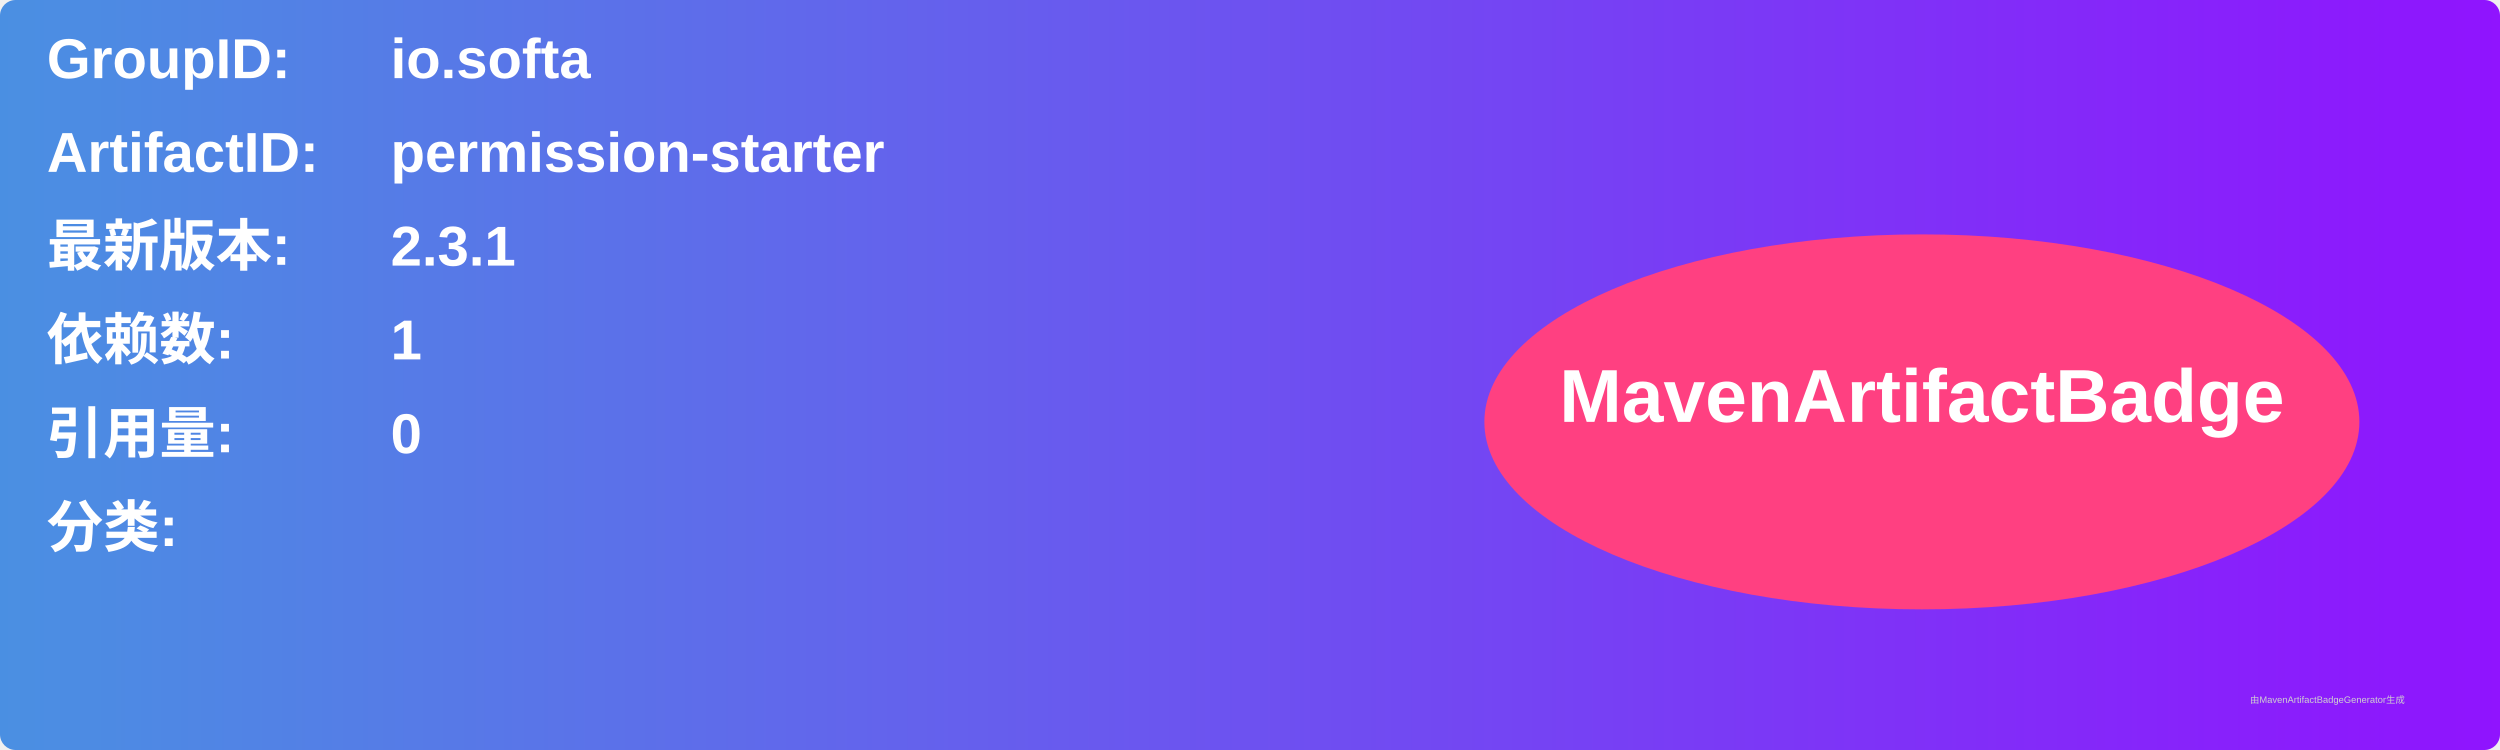
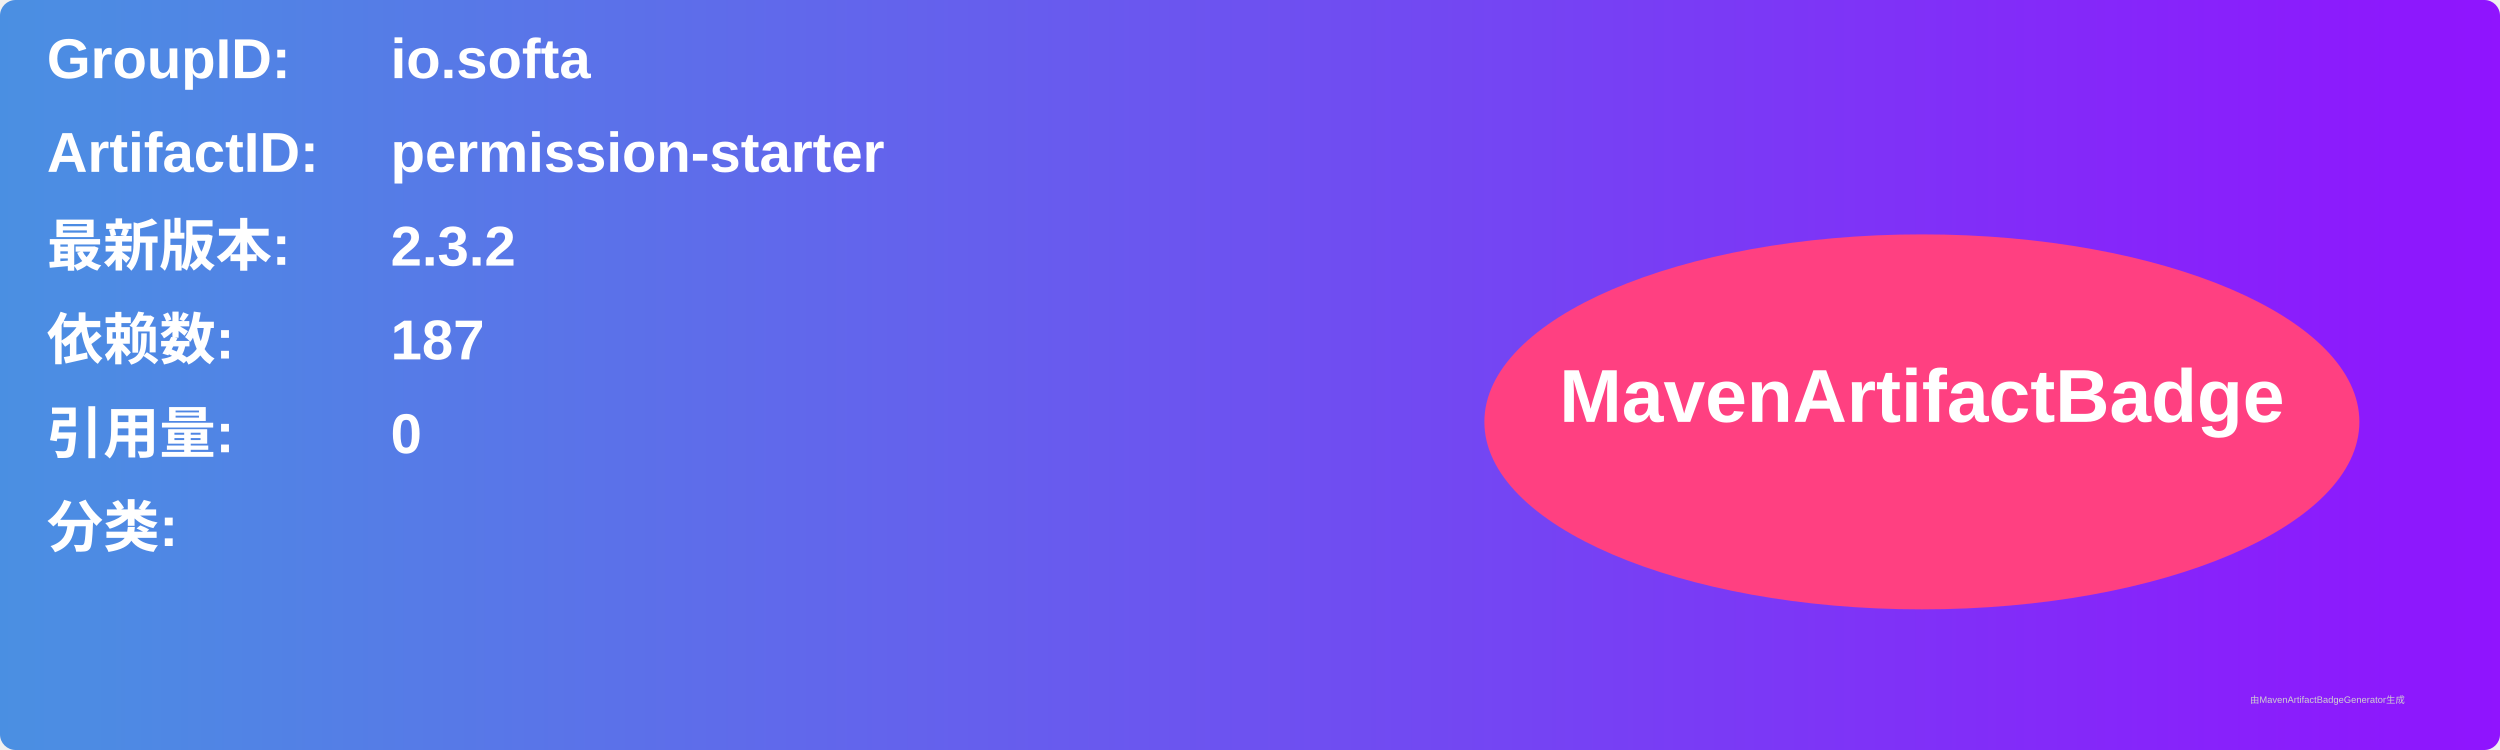
<svg xmlns="http://www.w3.org/2000/svg" width="800" height="240" viewBox="0 0 800 240">
  <linearGradient id="grad" x1="0%" y1="0%" x2="100%" y2="0%">
    <stop offset="0%" stop-color="#4a90e2" />
    <stop offset="100%" stop-color="#9013fe" />
  </linearGradient>
  <rect width="100%" height="100%" rx="5" ry="5" fill="url(#grad)" />
  <g transform="translate(15, 15)">
    <text x="0" y="10" font-family="Arial" font-size="18" fill="white" font-weight="bold" width="260">GroupID:</text>
    <text x="110" y="10" font-family="Arial" font-size="18" fill="white" font-weight="bold" width="460">io.softa</text>
    <text x="0" y="40" font-family="Arial" font-size="18" fill="white" font-weight="bold" width="260">ArtifactID:</text>
    <text x="110" y="40" font-family="Arial" font-size="18" fill="white" font-weight="bold" width="460">permission-starter</text>
    <text x="0" y="70" font-family="Arial" font-size="18" fill="white" font-weight="bold">最新版本:</text>
    <text x="110" y="70" font-family="Arial" font-size="18" fill="white" font-weight="bold">
-       <tspan font-weight="bold">2.3.1</tspan>
+       <tspan font-weight="bold">2.3.2</tspan>
    </text>
    <text x="0" y="100" font-family="Arial" font-size="18" fill="white" font-weight="bold">依赖数: </text>
    <text x="110" y="100" font-family="Arial" font-size="18" fill="white">
-       <tspan font-weight="bold">1</tspan>
+       <tspan font-weight="bold">187</tspan>
    </text>
    <text x="0" y="130" font-family="Arial" font-size="18" fill="white" font-weight="bold">引用量: </text>
    <text x="110" y="130" font-family="Arial" font-size="18" fill="white">
      <tspan font-weight="bold">0</tspan>
    </text>
    <text x="0" y="160" font-family="Arial" font-size="18" fill="white" font-weight="bold">分类:</text>
    <text x="10" y="190" font-family="Arial" font-size="10" fill="white">
      <tspan font-weight="bold" />
    </text>
    <ellipse cx="600" cy="120" rx="140" ry="60" fill="#ff4081" />
    <text x="600" y="120" text-anchor="middle" font-family="Arial" font-size="24" fill="white" font-weight="bold">MavenArtifactBadge</text>
  </g>
  <text x="720" y="225" font-family="Arial" font-size="3" fill="#d0d0d0">由MavenArtifactBadgeGenerator生成</text>
</svg>
